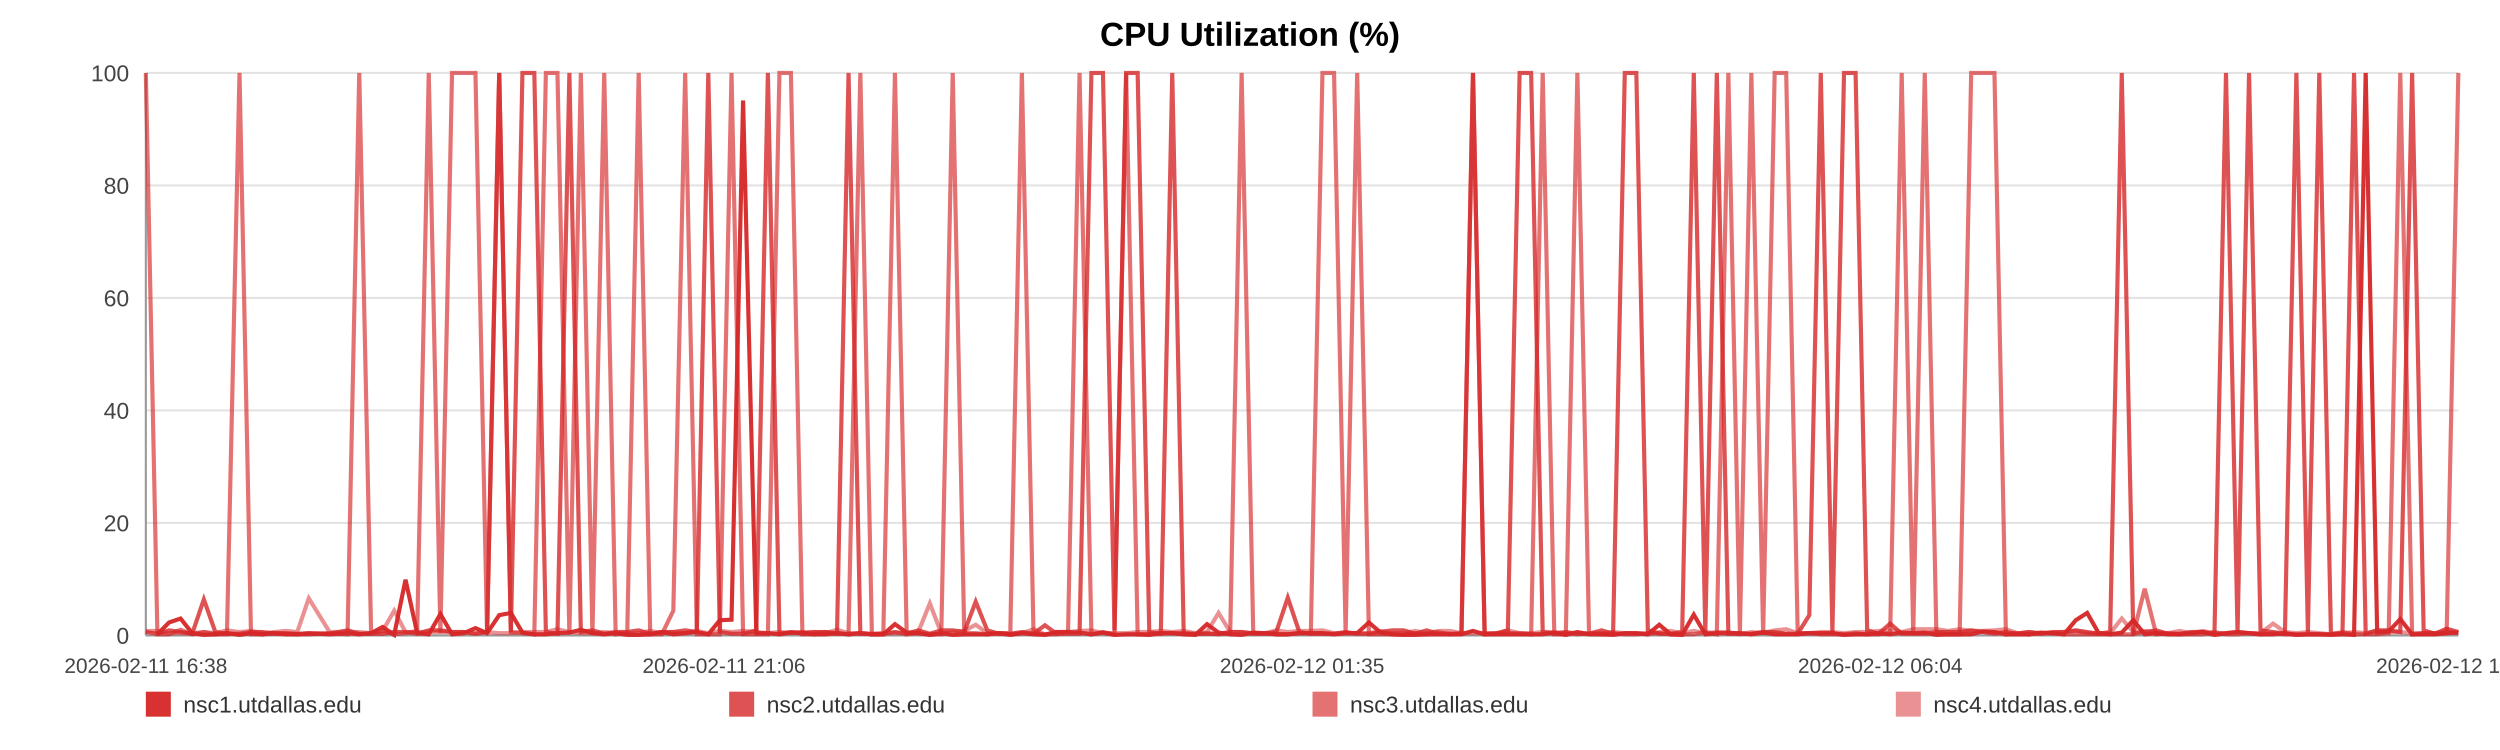
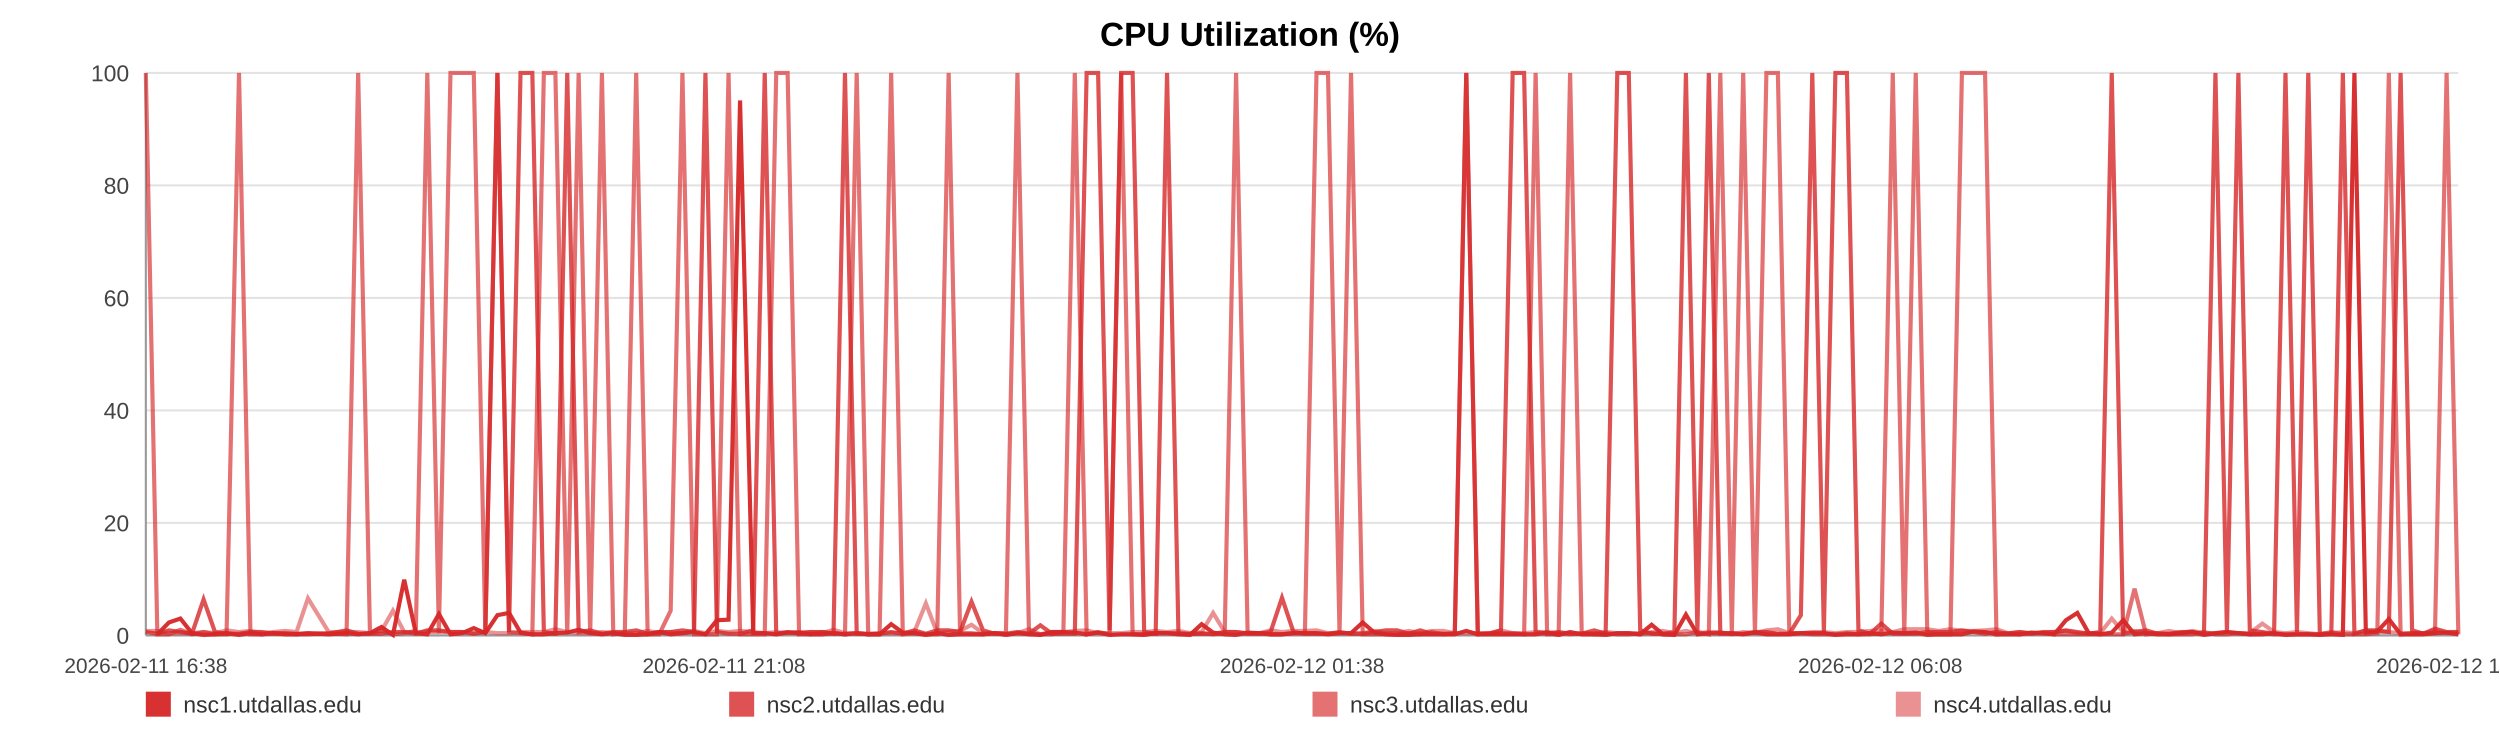
<svg xmlns="http://www.w3.org/2000/svg" width="1200" height="360" viewBox="0 0 1200 360" role="img" aria-label="CPU Utilization (%)">
  <rect width="100%" height="100%" fill="#ffffff" />
  <text x="600.0" y="22" text-anchor="middle" font-size="16" font-family="Arial, Helvetica, sans-serif" font-weight="bold">CPU Utilization (%)</text>
  <line x1="70" y1="35.00" x2="1180" y2="35.00" stroke="#e3e3e3" stroke-width="1" />
  <text x="62" y="39.00" text-anchor="end" font-size="11" fill="#444" font-family="Arial, Helvetica, sans-serif">100</text>
  <line x1="70" y1="89.00" x2="1180" y2="89.00" stroke="#e3e3e3" stroke-width="1" />
  <text x="62" y="93.00" text-anchor="end" font-size="11" fill="#444" font-family="Arial, Helvetica, sans-serif">80</text>
  <line x1="70" y1="143.00" x2="1180" y2="143.00" stroke="#e3e3e3" stroke-width="1" />
  <text x="62" y="147.00" text-anchor="end" font-size="11" fill="#444" font-family="Arial, Helvetica, sans-serif">60</text>
  <line x1="70" y1="197.00" x2="1180" y2="197.00" stroke="#e3e3e3" stroke-width="1" />
  <text x="62" y="201.00" text-anchor="end" font-size="11" fill="#444" font-family="Arial, Helvetica, sans-serif">40</text>
  <line x1="70" y1="251.00" x2="1180" y2="251.00" stroke="#e3e3e3" stroke-width="1" />
  <text x="62" y="255.00" text-anchor="end" font-size="11" fill="#444" font-family="Arial, Helvetica, sans-serif">20</text>
  <line x1="70" y1="305.00" x2="1180" y2="305.00" stroke="#e3e3e3" stroke-width="1" />
  <text x="62" y="309.00" text-anchor="end" font-size="11" fill="#444" font-family="Arial, Helvetica, sans-serif">0</text>
  <line x1="70" y1="35" x2="70" y2="305" stroke="#999" />
  <line x1="70" y1="305" x2="1180" y2="305" stroke="#999" />
  <text x="70.00" y="323" text-anchor="middle" font-size="10" fill="#444" font-family="Arial, Helvetica, sans-serif">2026-02-11 16:38</text>
-   <text x="347.50" y="323" text-anchor="middle" font-size="10" fill="#444" font-family="Arial, Helvetica, sans-serif">2026-02-11 21:06</text>
-   <text x="625.00" y="323" text-anchor="middle" font-size="10" fill="#444" font-family="Arial, Helvetica, sans-serif">2026-02-12 01:35</text>
-   <text x="902.50" y="323" text-anchor="middle" font-size="10" fill="#444" font-family="Arial, Helvetica, sans-serif">2026-02-12 06:04</text>
-   <text x="1180.00" y="323" text-anchor="middle" font-size="10" fill="#444" font-family="Arial, Helvetica, sans-serif">2026-02-12 10:33</text>
-   <polyline fill="none" stroke="#d62728" stroke-opacity="0.95" stroke-width="2" points="75.56,304.46 81.13,298.79 86.67,296.90 92.25,303.92 97.85,304.73 103.36,304.46 108.93,303.92 114.96,304.73 120.48,303.92 126.00,304.46 131.52,303.92 137.17,304.46 142.69,304.46 148.21,303.92 158.21,304.46 166.83,303.92 172.44,304.46 178.13,303.92 183.67,300.95 189.21,304.73 194.65,278.27 200.26,303.92 205.80,304.46 211.39,294.74 216.98,304.46 222.64,303.92 228.22,301.49 233.79,303.92 239.62,295.28 245.23,294.20 250.77,303.65 256.47,304.46 262.02,304.46 267.58,303.92 273.31,303.65 278.81,302.30 284.37,303.92 290.03,304.46 295.52,303.92 301.08,304.73 306.57,304.73 312.11,304.46 317.68,303.38 323.20,304.46 328.88,303.92 334.49,303.38 339.98,304.46 345.52,297.71 351.13,297.44 356.68,48.23 363.03,303.92 368.59,303.92 374.13,304.46 379.63,303.65 385.16,303.65 390.66,304.46 396.19,304.46 401.76,303.92 407.30,304.46 412.96,303.92 418.50,304.46 423.99,304.46 429.58,299.60 435.21,303.65 440.75,303.92 446.32,304.73 451.81,303.92 457.31,304.73 462.84,304.46 468.34,304.46 473.88,304.46 479.44,303.92 484.94,304.73 490.50,303.92 496.08,304.46 501.56,304.73 507.16,303.38 512.66,303.38 518.18,303.65 523.88,304.46 529.42,303.65 534.96,304.73 540.55,304.46 546.07,304.46 551.65,304.73 557.19,303.92 562.68,303.92 568.18,304.46 573.77,304.73 579.36,299.60 584.90,303.65 590.51,304.46 595.98,304.73 601.56,303.65 607.08,303.92 612.62,304.46 618.13,304.46 623.68,303.92 629.19,303.92 634.78,303.92 640.34,304.46 645.90,303.92 651.45,303.92 657.08,298.79 662.67,303.65 668.21,304.46 673.73,304.73 679.27,304.73 684.80,304.46 690.40,304.46 695.96,304.46 701.50,304.46 707.04,302.84 712.62,304.46 718.19,304.46 723.78,304.46 729.42,304.46 734.95,304.46 740.50,304.46 746.06,303.65 751.60,304.73 757.14,303.38 762.73,304.46 768.75,304.46 774.28,304.73 779.90,303.92 785.44,303.92 790.95,304.46 796.45,299.87 801.91,304.46 807.45,304.73 813.01,295.01 818.55,304.46 824.07,303.92 829.61,303.92 835.15,303.92 840.65,304.46 846.31,303.65 851.84,304.46 857.38,304.46 862.90,304.46 868.46,303.92 873.98,303.92 879.55,303.92 885.13,304.73 890.68,304.46 896.24,304.46 901.78,303.92 907.29,304.46 912.81,303.65 918.35,303.92 923.89,303.65 929.46,304.73 935.07,304.46 940.63,304.46 946.17,304.46 951.78,303.11 957.34,303.38 962.84,304.46 968.42,304.46 973.97,304.46 979.62,303.65 985.24,303.92 990.76,304.46 996.34,297.71 1001.84,294.20 1007.35,303.92 1012.89,304.46 1018.45,303.65 1023.97,297.71 1029.46,304.46 1034.98,303.92 1040.59,304.46 1046.15,304.46 1051.72,303.92 1057.26,303.38 1062.94,304.73 1068.48,303.92 1074.02,303.38 1079.54,303.92 1085.05,304.46 1091.09,304.46 1096.76,303.92 1102.27,304.73 1107.79,304.46 1113.26,304.46 1118.84,304.73 1124.38,304.46 1129.95,304.73 1135.53,35.00 1141.05,303.65 1146.57,303.11 1152.13,297.17 1157.81,304.46 1163.35,304.46 1168.85,304.46 1174.39,303.92 1180.00,303.65" />
-   <polyline fill="none" stroke="#d62728" stroke-opacity="0.80" stroke-width="2" points="70.00,303.38 75.56,304.19 81.13,302.57 86.67,303.38 92.25,304.19 97.85,287.72 103.36,303.38 108.93,304.19 114.96,304.19 120.48,303.38 126.00,303.38 131.52,304.19 137.17,304.19 142.69,304.19 148.21,304.19 158.21,304.19 166.83,302.57 172.44,304.19 178.13,304.19 183.67,304.19 189.21,303.38 194.65,303.38 200.26,304.19 205.80,302.57 211.39,302.57 216.98,303.38 222.64,303.38 228.22,304.19 233.79,303.38 239.62,35.00 245.23,303.38 250.77,35.00 256.47,35.00 262.02,303.38 267.58,304.19 273.31,35.00 278.81,303.38 284.37,302.57 290.03,304.19 295.52,303.38 301.08,303.38 306.57,302.57 312.11,304.19 317.68,303.38 323.20,303.38 328.88,302.57 334.49,303.38 339.98,35.00 345.52,303.38 351.13,304.19 356.68,304.19 363.03,302.57 368.59,35.00 374.13,304.19 379.63,303.38 385.16,304.19 390.66,303.38 396.19,303.38 401.76,304.19 407.30,35.00 412.96,304.19 418.50,304.19 423.99,304.19 429.58,303.38 435.21,304.19 440.75,302.57 446.32,304.19 451.81,302.57 457.31,302.57 462.84,303.38 468.34,288.80 473.88,302.57 479.44,304.19 484.94,304.19 490.50,303.38 496.08,304.19 501.56,300.14 507.16,304.19 512.66,304.19 518.18,304.19 523.88,35.00 529.42,35.00 534.96,302.57 540.55,35.00 546.07,35.00 551.65,303.38 557.19,304.19 562.68,35.00 568.18,304.19 573.77,304.19 579.36,304.19 584.90,304.19 590.51,303.38 595.98,303.38 601.56,304.19 607.08,304.19 612.62,303.38 618.13,286.91 623.68,303.38 629.19,304.19 634.78,304.19 640.34,304.19 645.90,303.38 651.45,304.19 657.08,304.19 662.67,303.38 668.21,302.57 673.73,302.57 679.27,304.19 684.80,302.57 690.40,304.19 695.96,304.19 701.50,304.19 707.04,35.00 712.62,304.19 718.19,304.19 723.78,302.57 729.42,35.00 734.95,35.00 740.50,303.38 746.06,304.19 751.60,303.38 757.14,304.19 762.73,304.19 768.75,302.57 774.28,304.19 779.90,35.00 785.44,35.00 790.95,302.57 796.45,304.19 801.91,304.19 807.45,303.38 813.01,35.00 818.55,303.38 824.07,35.00 829.61,304.19 835.15,304.19 840.65,304.19 846.31,303.38 851.84,303.38 857.38,304.19 862.90,304.19 868.46,295.28 873.98,35.00 879.55,303.38 885.13,35.00 890.68,35.00 896.24,302.57 901.78,304.19 907.29,299.33 912.81,304.19 918.35,304.19 923.89,304.19 929.46,303.38 935.07,303.38 940.63,303.38 946.17,302.57 951.78,303.38 957.34,304.19 962.84,303.38 968.42,304.19 973.97,303.38 979.62,304.19 985.24,303.38 990.76,303.38 996.34,302.57 1001.84,303.38 1007.35,304.19 1012.89,303.38 1018.45,35.00 1023.97,304.19 1029.46,303.38 1034.98,302.57 1040.59,304.19 1046.15,304.19 1051.72,303.38 1057.26,303.38 1062.94,304.19 1068.48,35.00 1074.02,303.38 1079.54,35.00 1085.05,302.57 1091.09,303.38 1096.76,304.19 1102.27,35.00 1107.79,303.38 1113.26,35.00 1118.84,304.19 1124.38,304.19 1129.95,35.00 1135.53,304.19 1141.05,302.57 1146.57,302.57 1152.13,303.38 1157.81,35.00 1163.35,302.57 1168.85,304.19 1174.39,301.76 1180.00,303.38" />
-   <polyline fill="none" stroke="#d62728" stroke-opacity="0.65" stroke-width="2" points="70.00,35.00 75.56,304.46 81.13,304.46 86.67,302.30 92.25,304.46 97.85,303.38 103.36,304.46 108.93,304.46 114.96,35.00 120.48,304.46 126.00,304.46 131.52,303.92 137.17,303.92 142.69,304.46 148.21,304.46 158.21,303.92 166.83,304.46 172.44,35.00 178.13,303.92 183.67,302.84 189.21,304.46 194.65,303.92 200.26,302.84 205.80,35.00 211.39,303.92 216.98,35.00 222.64,35.00 228.22,35.00 233.79,303.92 239.62,35.00 245.23,303.38 250.77,303.92 256.47,304.46 262.02,35.00 267.58,35.00 273.31,304.46 278.81,35.00 284.37,304.46 290.03,35.00 295.52,304.46 301.08,303.92 306.57,35.00 312.11,304.46 317.68,304.46 323.20,293.12 328.88,35.00 334.49,304.46 339.98,304.46 345.52,304.46 351.13,35.00 356.68,304.46 363.03,304.46 368.59,304.46 374.13,35.00 379.63,35.00 385.16,304.46 390.66,304.46 396.19,303.38 401.76,303.92 407.30,304.46 412.96,35.00 418.50,304.46 423.99,304.46 429.58,35.00 435.21,304.46 440.75,303.92 446.32,304.46 451.81,304.46 457.31,35.00 462.84,303.92 468.34,303.92 473.88,304.46 479.44,303.92 484.94,303.92 490.50,35.00 496.08,303.92 501.56,304.46 507.16,304.46 512.66,303.38 518.18,35.00 523.88,304.46 529.42,303.38 534.96,304.46 540.55,35.00 546.07,304.46 551.65,304.46 557.19,303.92 562.68,303.92 568.18,303.92 573.77,304.46 579.36,303.92 584.90,304.46 590.51,303.92 595.98,35.00 601.56,303.92 607.08,303.92 612.62,304.46 618.13,304.46 623.68,303.92 629.19,303.92 634.78,35.00 640.34,35.00 645.90,303.92 651.45,35.00 657.08,304.46 662.67,304.46 668.21,304.46 673.73,304.46 679.27,303.92 684.80,304.46 690.40,303.38 695.96,304.46 701.50,303.92 707.04,35.00 712.62,304.46 718.19,303.92 723.78,303.92 729.42,303.92 734.95,304.46 740.50,35.00 746.06,304.46 751.60,304.46 757.14,35.00 762.73,303.92 768.75,304.46 774.28,303.92 779.90,304.46 785.44,304.46 790.95,303.92 796.45,303.92 801.91,304.46 807.45,304.46 813.01,304.46 818.55,303.38 824.07,304.46 829.61,35.00 835.15,303.92 840.65,35.00 846.31,304.46 851.84,35.00 857.38,35.00 862.90,303.92 868.46,303.92 873.98,304.46 879.55,304.46 885.13,304.46 890.68,303.92 896.24,304.46 901.78,304.46 907.29,303.92 912.81,35.00 918.35,304.46 923.89,35.00 929.46,303.92 935.07,304.46 940.63,304.46 946.17,35.00 951.78,35.00 957.34,35.00 962.84,304.46 968.42,303.92 973.97,304.46 979.62,303.92 985.24,303.92 990.76,304.46 996.34,304.46 1001.84,304.46 1007.35,304.46 1012.89,304.46 1018.45,304.46 1023.97,304.46 1029.46,282.59 1034.98,304.46 1040.59,303.92 1046.15,304.46 1051.72,304.46 1057.26,304.46 1062.94,303.38 1068.48,304.46 1074.02,304.46 1079.54,303.92 1085.05,304.46 1091.09,303.92 1096.76,304.46 1102.27,304.46 1107.79,304.46 1113.26,304.46 1118.84,304.46 1124.38,303.38 1129.95,304.46 1135.53,304.46 1141.05,304.46 1146.57,303.92 1152.13,35.00 1157.81,304.46 1163.35,303.92 1168.85,303.92 1174.39,303.92 1180.00,35.00" />
-   <polyline fill="none" stroke="#d62728" stroke-opacity="0.50" stroke-width="2" points="70.00,302.84 75.56,302.84 81.13,303.92 86.67,303.92 92.25,303.92 97.85,303.38 103.36,303.92 108.93,302.57 114.96,303.38 120.48,302.84 126.00,303.92 131.52,303.38 137.17,302.84 142.69,303.38 148.21,287.18 158.21,303.38 166.83,303.38 172.44,303.38 178.13,303.92 183.67,302.84 189.21,293.12 194.65,303.38 200.26,303.38 205.80,303.38 211.39,303.38 216.98,303.38 222.64,303.38 228.22,303.92 233.79,303.38 239.62,303.92 245.23,303.92 250.77,303.38 256.47,303.38 262.02,303.38 267.58,302.03 273.31,303.38 278.81,303.92 284.37,303.92 290.03,303.38 295.52,303.92 301.08,303.92 306.57,303.92 312.11,302.84 317.68,303.92 323.20,303.38 328.88,303.92 334.49,302.84 339.98,303.92 345.52,302.84 351.13,303.38 356.68,302.84 363.03,303.38 368.59,303.92 374.13,303.38 379.63,303.92 385.16,303.38 390.66,303.38 396.19,303.92 401.76,302.30 407.30,303.92 412.96,303.92 418.50,304.46 423.99,303.92 429.58,303.92 435.21,303.92 440.75,303.38 446.32,289.61 451.81,303.92 457.31,303.38 462.84,302.84 468.34,299.87 473.88,303.92 479.44,303.92 484.94,304.46 490.50,303.92 496.08,302.03 501.56,304.46 507.16,303.38 512.66,303.38 518.18,302.84 523.88,302.57 529.42,303.92 534.96,303.92 540.55,303.92 546.07,303.38 551.65,303.38 557.19,302.84 562.68,303.38 568.18,302.84 573.77,303.92 579.36,303.38 584.90,294.20 590.51,303.38 595.98,303.38 601.56,303.92 607.08,303.92 612.62,302.57 618.13,303.38 623.68,302.84 629.19,302.84 634.78,302.57 640.34,303.92 645.90,303.92 651.45,303.92 657.08,303.92 662.67,302.84 668.21,303.92 673.73,303.92 679.27,302.84 684.80,303.92 690.40,302.84 695.96,302.84 701.50,303.92 707.04,303.92 712.62,303.92 718.19,303.92 723.78,302.57 729.42,303.92 734.95,303.92 740.50,303.38 746.06,303.38 751.60,303.92 757.14,304.46 762.73,303.92 768.75,303.92 774.28,303.38 779.90,303.92 785.44,303.92 790.95,304.46 796.45,303.38 801.91,302.84 807.45,303.92 813.01,302.84 818.55,303.92 824.07,303.38 829.61,303.38 835.15,304.46 840.65,303.38 846.31,303.92 851.84,302.57 857.38,302.03 862.90,303.92 868.46,303.92 873.98,303.38 879.55,303.38 885.13,303.92 890.68,303.38 896.24,303.38 901.78,302.84 907.29,302.57 912.81,303.38 918.35,302.03 923.89,302.03 929.46,302.03 935.07,302.84 940.63,302.03 946.17,302.84 951.78,302.84 957.34,302.57 962.84,302.03 968.42,303.92 973.97,303.38 979.62,303.92 985.24,303.92 990.76,303.38 996.34,302.84 1001.84,303.92 1007.35,303.92 1012.89,303.92 1018.45,296.90 1023.97,303.38 1029.46,302.84 1034.98,303.92 1040.59,303.92 1046.15,302.84 1051.72,303.92 1057.26,302.84 1062.94,303.92 1068.48,303.92 1074.02,303.38 1079.54,303.92 1085.05,303.92 1091.09,299.33 1096.76,303.38 1102.27,303.92 1107.79,303.38 1113.26,303.92 1118.84,304.46 1124.38,303.92 1129.95,303.38 1135.53,303.92 1141.05,302.84 1146.57,303.38 1152.13,303.38 1157.81,303.92 1163.35,303.92 1168.85,303.92 1174.39,302.84 1180.00,303.92" />
+   <text x="347.50" y="323" text-anchor="middle" font-size="10" fill="#444" font-family="Arial, Helvetica, sans-serif">2026-02-11 21:08</text>
+   <text x="625.00" y="323" text-anchor="middle" font-size="10" fill="#444" font-family="Arial, Helvetica, sans-serif">2026-02-12 01:38</text>
+   <text x="902.50" y="323" text-anchor="middle" font-size="10" fill="#444" font-family="Arial, Helvetica, sans-serif">2026-02-12 06:08</text>
+   <text x="1180.00" y="323" text-anchor="middle" font-size="10" fill="#444" font-family="Arial, Helvetica, sans-serif">2026-02-12 10:38</text>
+   <polyline fill="none" stroke="#d62728" stroke-opacity="0.95" stroke-width="2" points="75.53,304.46 81.08,298.79 86.59,296.90 92.13,303.92 97.71,304.73 103.19,304.46 108.74,303.92 114.73,304.73 120.22,303.92 125.72,304.46 131.21,303.92 136.83,304.46 142.32,304.46 147.82,303.92 157.76,304.46 166.34,303.92 171.92,304.46 177.58,303.92 183.10,300.95 188.61,304.73 194.02,278.27 199.60,303.92 205.11,304.46 210.67,294.74 216.23,304.46 221.87,303.92 227.41,301.49 232.96,303.92 238.76,295.28 244.34,294.20 249.85,303.65 255.52,304.46 261.05,304.46 266.58,303.92 272.28,303.65 277.75,302.30 283.28,303.92 288.92,304.46 294.38,303.92 299.90,304.73 305.37,304.73 310.88,304.46 316.42,303.38 321.92,304.46 327.57,303.92 333.15,303.38 338.61,304.46 344.12,297.71 349.70,297.44 355.23,48.23 361.54,303.92 367.07,303.92 372.59,304.46 378.06,303.65 383.56,303.65 389.04,304.46 394.53,304.46 400.08,303.92 405.59,304.46 411.22,303.92 416.73,304.46 422.19,304.46 427.76,299.60 433.35,303.65 438.86,303.92 444.41,304.73 449.87,303.92 455.35,304.73 460.84,304.46 466.32,304.46 471.83,304.46 477.36,303.92 482.84,304.73 488.37,303.92 493.91,304.46 499.37,304.73 504.94,303.38 510.42,303.38 515.91,303.65 521.58,304.46 527.09,303.65 532.60,304.73 538.16,304.46 543.66,304.46 549.20,304.73 554.72,303.92 560.18,303.92 565.65,304.46 571.22,304.73 576.78,299.60 582.29,303.65 587.87,304.46 593.32,304.73 598.86,303.65 604.36,303.92 609.87,304.46 615.35,304.46 620.87,303.92 626.35,303.92 631.92,303.92 637.44,304.46 642.97,303.92 648.50,303.92 654.10,298.79 659.66,303.65 665.17,304.46 670.67,304.73 676.18,304.73 681.68,304.46 687.26,304.46 692.79,304.46 698.30,304.46 703.81,302.84 709.35,304.46 714.90,304.46 720.46,304.46 726.08,304.46 731.57,304.46 737.10,304.46 742.63,303.65 748.14,304.73 753.65,303.38 759.22,304.46 765.21,304.46 770.70,304.73 776.30,303.92 781.81,303.92 787.29,304.46 792.77,299.87 798.19,304.46 803.71,304.73 809.24,295.01 814.75,304.46 820.24,303.92 825.75,303.92 831.27,303.92 836.74,304.46 842.37,303.65 847.87,304.46 853.38,304.46 858.88,304.46 864.41,303.92 869.90,303.92 875.45,303.92 880.99,304.73 886.52,304.46 892.05,304.46 897.56,303.92 903.04,304.46 908.53,303.65 914.05,303.92 919.56,303.65 925.10,304.73 930.68,304.46 936.21,304.46 941.72,304.46 947.30,303.11 952.83,303.38 958.31,304.46 963.86,304.46 969.39,304.46 975.00,303.65 980.60,303.92 986.09,304.46 991.64,297.71 997.12,294.20 1002.59,303.92 1008.11,304.46 1013.64,303.65 1019.13,297.71 1024.59,304.46 1030.09,303.92 1035.67,304.46 1041.19,304.46 1046.74,303.92 1052.25,303.38 1057.90,304.73 1063.41,303.92 1068.92,303.38 1074.42,303.92 1079.90,304.46 1085.91,304.46 1091.55,303.92 1097.03,304.73 1102.53,304.46 1107.97,304.46 1113.52,304.73 1119.03,304.46 1124.57,304.73 1130.12,35.00 1135.61,303.65 1141.11,303.11 1146.64,297.17 1152.29,304.46 1157.80,304.46 1163.28,304.46 1168.79,303.92 1174.37,303.65 1180.00,304.46" />
+   <polyline fill="none" stroke="#d62728" stroke-opacity="0.80" stroke-width="2" points="70.00,303.38 75.53,304.19 81.08,302.57 86.59,303.38 92.13,304.19 97.71,287.72 103.19,303.38 108.74,304.19 114.73,304.19 120.22,303.38 125.72,303.38 131.21,304.19 136.83,304.19 142.32,304.19 147.82,304.19 157.76,304.19 166.34,302.57 171.92,304.19 177.58,304.19 183.10,304.19 188.61,303.38 194.02,303.38 199.60,304.19 205.11,302.57 210.67,302.57 216.23,303.38 221.87,303.38 227.41,304.19 232.96,303.38 238.76,35.00 244.34,303.38 249.85,35.00 255.52,35.00 261.05,303.38 266.58,304.19 272.28,35.00 277.75,303.38 283.28,302.57 288.92,304.19 294.38,303.38 299.90,303.38 305.37,302.57 310.88,304.19 316.42,303.38 321.92,303.38 327.57,302.57 333.15,303.38 338.61,35.00 344.12,303.38 349.70,304.19 355.23,304.19 361.54,302.57 367.07,35.00 372.59,304.19 378.06,303.38 383.56,304.19 389.04,303.38 394.53,303.38 400.08,304.19 405.59,35.00 411.22,304.19 416.73,304.19 422.19,304.19 427.76,303.38 433.35,304.19 438.86,302.57 444.41,304.19 449.87,302.57 455.35,302.57 460.84,303.38 466.32,288.80 471.83,302.57 477.36,304.19 482.84,304.19 488.37,303.38 493.91,304.19 499.37,300.14 504.94,304.19 510.42,304.19 515.91,304.19 521.58,35.00 527.09,35.00 532.60,302.57 538.16,35.00 543.66,35.00 549.20,303.38 554.72,304.19 560.18,35.00 565.65,304.19 571.22,304.19 576.78,304.19 582.29,304.19 587.87,303.38 593.32,303.38 598.86,304.19 604.36,304.19 609.87,303.38 615.35,286.91 620.87,303.38 626.35,304.19 631.92,304.19 637.44,304.19 642.97,303.38 648.50,304.19 654.10,304.19 659.66,303.38 665.17,302.57 670.67,302.57 676.18,304.19 681.68,302.57 687.26,304.19 692.79,304.19 698.30,304.19 703.81,35.00 709.35,304.19 714.90,304.19 720.46,302.57 726.08,35.00 731.57,35.00 737.10,303.38 742.63,304.19 748.14,303.38 753.65,304.19 759.22,304.19 765.21,302.57 770.70,304.19 776.30,35.00 781.81,35.00 787.29,302.57 792.77,304.19 798.19,304.19 803.71,303.38 809.24,35.00 814.75,303.38 820.24,35.00 825.75,304.19 831.27,304.19 836.74,304.19 842.37,303.38 847.87,303.38 853.38,304.19 858.88,304.19 864.41,295.28 869.90,35.00 875.45,303.38 880.99,35.00 886.52,35.00 892.05,302.57 897.56,304.19 903.04,299.33 908.53,304.19 914.05,304.19 919.56,304.19 925.10,303.38 930.68,303.38 936.21,303.38 941.72,302.57 947.30,303.38 952.83,304.19 958.31,303.38 963.86,304.19 969.39,303.38 975.00,304.19 980.60,303.38 986.09,303.38 991.64,302.57 997.12,303.38 1002.59,304.19 1008.11,303.38 1013.64,35.00 1019.13,304.19 1024.59,303.38 1030.09,302.57 1035.67,304.19 1041.19,304.19 1046.74,303.38 1052.25,303.38 1057.90,304.19 1063.41,35.00 1068.92,303.38 1074.42,35.00 1079.90,302.57 1085.91,303.38 1091.55,304.19 1097.03,35.00 1102.53,303.38 1107.97,35.00 1113.52,304.19 1119.03,304.19 1124.57,35.00 1130.12,304.19 1135.61,302.57 1141.11,302.57 1146.64,303.38 1152.29,35.00 1157.80,302.57 1163.28,304.19 1168.79,301.76 1174.37,303.38 1180.00,303.38" />
+   <polyline fill="none" stroke="#d62728" stroke-opacity="0.65" stroke-width="2" points="70.00,35.00 75.53,304.46 81.08,304.46 86.59,302.30 92.13,304.46 97.71,303.38 103.19,304.46 108.74,304.46 114.73,35.00 120.22,304.46 125.72,304.46 131.21,303.92 136.83,303.92 142.32,304.46 147.82,304.46 157.76,303.92 166.34,304.46 171.92,35.00 177.58,303.92 183.10,302.84 188.61,304.46 194.02,303.92 199.60,302.84 205.11,35.00 210.67,303.92 216.23,35.00 221.87,35.00 227.41,35.00 232.96,303.92 238.76,35.00 244.34,303.38 249.85,303.92 255.52,304.46 261.05,35.00 266.58,35.00 272.28,304.46 277.75,35.00 283.28,304.46 288.92,35.00 294.38,304.46 299.90,303.92 305.37,35.00 310.88,304.46 316.42,304.46 321.92,293.12 327.57,35.00 333.15,304.46 338.61,304.46 344.12,304.46 349.70,35.00 355.23,304.46 361.54,304.46 367.07,304.46 372.59,35.00 378.06,35.00 383.56,304.46 389.04,304.46 394.53,303.38 400.08,303.92 405.59,304.46 411.22,35.00 416.73,304.46 422.19,304.46 427.76,35.00 433.35,304.46 438.86,303.92 444.41,304.46 449.87,304.46 455.35,35.00 460.84,303.92 466.32,303.92 471.83,304.46 477.36,303.92 482.84,303.92 488.37,35.00 493.91,303.92 499.37,304.46 504.94,304.46 510.42,303.38 515.91,35.00 521.58,304.46 527.09,303.38 532.60,304.46 538.16,35.00 543.66,304.46 549.20,304.46 554.72,303.92 560.18,303.92 565.65,303.92 571.22,304.46 576.78,303.92 582.29,304.46 587.87,303.92 593.32,35.00 598.86,303.92 604.36,303.92 609.87,304.46 615.35,304.46 620.87,303.92 626.35,303.92 631.92,35.00 637.44,35.00 642.97,303.92 648.50,35.00 654.10,304.46 659.66,304.46 665.17,304.46 670.67,304.46 676.18,303.92 681.68,304.46 687.26,303.38 692.79,304.46 698.30,303.92 703.81,35.00 709.35,304.46 714.90,303.92 720.46,303.92 726.08,303.92 731.57,304.46 737.10,35.00 742.63,304.46 748.14,304.46 753.65,35.00 759.22,303.92 765.21,304.46 770.70,303.92 776.30,304.46 781.81,304.46 787.29,303.92 792.77,303.92 798.19,304.46 803.71,304.46 809.24,304.46 814.75,303.38 820.24,304.46 825.75,35.00 831.27,303.92 836.74,35.00 842.37,304.46 847.87,35.00 853.38,35.00 858.88,303.92 864.41,303.92 869.90,304.46 875.45,304.46 880.99,304.46 886.52,303.92 892.05,304.46 897.56,304.46 903.04,303.92 908.53,35.00 914.05,304.46 919.56,35.00 925.10,303.92 930.68,304.46 936.21,304.46 941.72,35.00 947.30,35.00 952.83,35.00 958.31,304.46 963.86,303.92 969.39,304.46 975.00,303.92 980.60,303.92 986.09,304.46 991.64,304.46 997.12,304.46 1002.59,304.46 1008.11,304.46 1013.64,304.46 1019.13,304.46 1024.59,282.59 1030.09,304.46 1035.67,303.92 1041.19,304.46 1046.74,304.46 1052.25,304.46 1057.90,303.38 1063.41,304.46 1068.92,304.46 1074.42,303.92 1079.90,304.46 1085.91,303.92 1091.55,304.46 1097.03,304.46 1102.53,304.46 1107.97,304.46 1113.52,304.46 1119.03,303.38 1124.57,304.46 1130.12,304.46 1135.61,304.46 1141.11,303.92 1146.64,35.00 1152.29,304.46 1157.80,303.92 1163.28,303.92 1168.79,303.92 1174.37,35.00 1180.00,304.46" />
+   <polyline fill="none" stroke="#d62728" stroke-opacity="0.50" stroke-width="2" points="70.00,302.84 75.53,302.84 81.08,303.92 86.59,303.92 92.13,303.92 97.71,303.38 103.19,303.92 108.74,302.57 114.73,303.38 120.22,302.84 125.72,303.92 131.21,303.38 136.83,302.84 142.32,303.38 147.82,287.18 157.76,303.38 166.34,303.38 171.92,303.38 177.58,303.92 183.10,302.84 188.61,293.12 194.02,303.38 199.60,303.38 205.11,303.38 210.67,303.38 216.23,303.38 221.87,303.38 227.41,303.92 232.96,303.38 238.76,303.92 244.34,303.92 249.85,303.38 255.52,303.38 261.05,303.38 266.58,302.03 272.28,303.38 277.75,303.92 283.28,303.92 288.92,303.38 294.38,303.92 299.90,303.92 305.37,303.92 310.88,302.84 316.42,303.92 321.92,303.38 327.57,303.92 333.15,302.84 338.61,303.92 344.12,302.84 349.70,303.38 355.23,302.84 361.54,303.38 367.07,303.92 372.59,303.38 378.06,303.92 383.56,303.38 389.04,303.38 394.53,303.92 400.08,302.30 405.59,303.92 411.22,303.92 416.73,304.46 422.19,303.92 427.76,303.92 433.35,303.92 438.86,303.38 444.41,289.61 449.87,303.92 455.35,303.38 460.84,302.84 466.32,299.87 471.83,303.92 477.36,303.92 482.84,304.46 488.37,303.92 493.91,302.03 499.37,304.46 504.94,303.38 510.42,303.38 515.91,302.84 521.58,302.57 527.09,303.92 532.60,303.92 538.16,303.92 543.66,303.38 549.20,303.38 554.72,302.84 560.18,303.38 565.65,302.84 571.22,303.92 576.78,303.38 582.29,294.20 587.87,303.38 593.32,303.38 598.86,303.92 604.36,303.92 609.87,302.57 615.35,303.38 620.87,302.84 626.35,302.84 631.92,302.57 637.44,303.92 642.97,303.92 648.50,303.92 654.10,303.92 659.66,302.84 665.17,303.92 670.67,303.92 676.18,302.84 681.68,303.92 687.26,302.84 692.79,302.84 698.30,303.92 703.81,303.92 709.35,303.92 714.90,303.92 720.46,302.57 726.08,303.92 731.57,303.92 737.10,303.38 742.63,303.38 748.14,303.92 753.65,304.46 759.22,303.92 765.21,303.92 770.70,303.38 776.30,303.92 781.81,303.92 787.29,304.46 792.77,303.38 798.19,302.84 803.71,303.92 809.24,302.84 814.75,303.92 820.24,303.38 825.75,303.38 831.27,304.46 836.74,303.38 842.37,303.92 847.87,302.57 853.38,302.03 858.88,303.92 864.41,303.92 869.90,303.38 875.45,303.38 880.99,303.92 886.52,303.38 892.05,303.38 897.56,302.84 903.04,302.57 908.53,303.38 914.05,302.03 919.56,302.03 925.10,302.03 930.68,302.84 936.21,302.03 941.72,302.84 947.30,302.84 952.83,302.57 958.31,302.03 963.86,303.92 969.39,303.38 975.00,303.92 980.60,303.92 986.09,303.38 991.64,302.84 997.12,303.92 1002.59,303.92 1008.11,303.92 1013.64,296.90 1019.13,303.38 1024.59,302.84 1030.09,303.92 1035.67,303.92 1041.19,302.84 1046.74,303.92 1052.25,302.84 1057.90,303.92 1063.41,303.92 1068.92,303.38 1074.42,303.92 1079.90,303.92 1085.91,299.33 1091.55,303.38 1097.03,303.92 1102.53,303.38 1107.97,303.92 1113.52,304.46 1119.03,303.92 1124.57,303.38 1130.12,303.92 1135.61,302.84 1141.11,303.38 1146.64,303.38 1152.29,303.92 1157.80,303.92 1163.28,303.92 1168.79,302.84 1174.37,303.92 1180.00,303.38" />
  <rect x="70" y="332" width="12" height="12" fill="#d62728" fill-opacity="0.95" />
  <text x="88" y="342" font-size="11" fill="#333" font-family="Arial, Helvetica, sans-serif">nsc1.utdallas.edu</text>
  <rect x="350" y="332" width="12" height="12" fill="#d62728" fill-opacity="0.80" />
  <text x="368" y="342" font-size="11" fill="#333" font-family="Arial, Helvetica, sans-serif">nsc2.utdallas.edu</text>
  <rect x="630" y="332" width="12" height="12" fill="#d62728" fill-opacity="0.65" />
  <text x="648" y="342" font-size="11" fill="#333" font-family="Arial, Helvetica, sans-serif">nsc3.utdallas.edu</text>
  <rect x="910" y="332" width="12" height="12" fill="#d62728" fill-opacity="0.50" />
  <text x="928" y="342" font-size="11" fill="#333" font-family="Arial, Helvetica, sans-serif">nsc4.utdallas.edu</text>
</svg>
